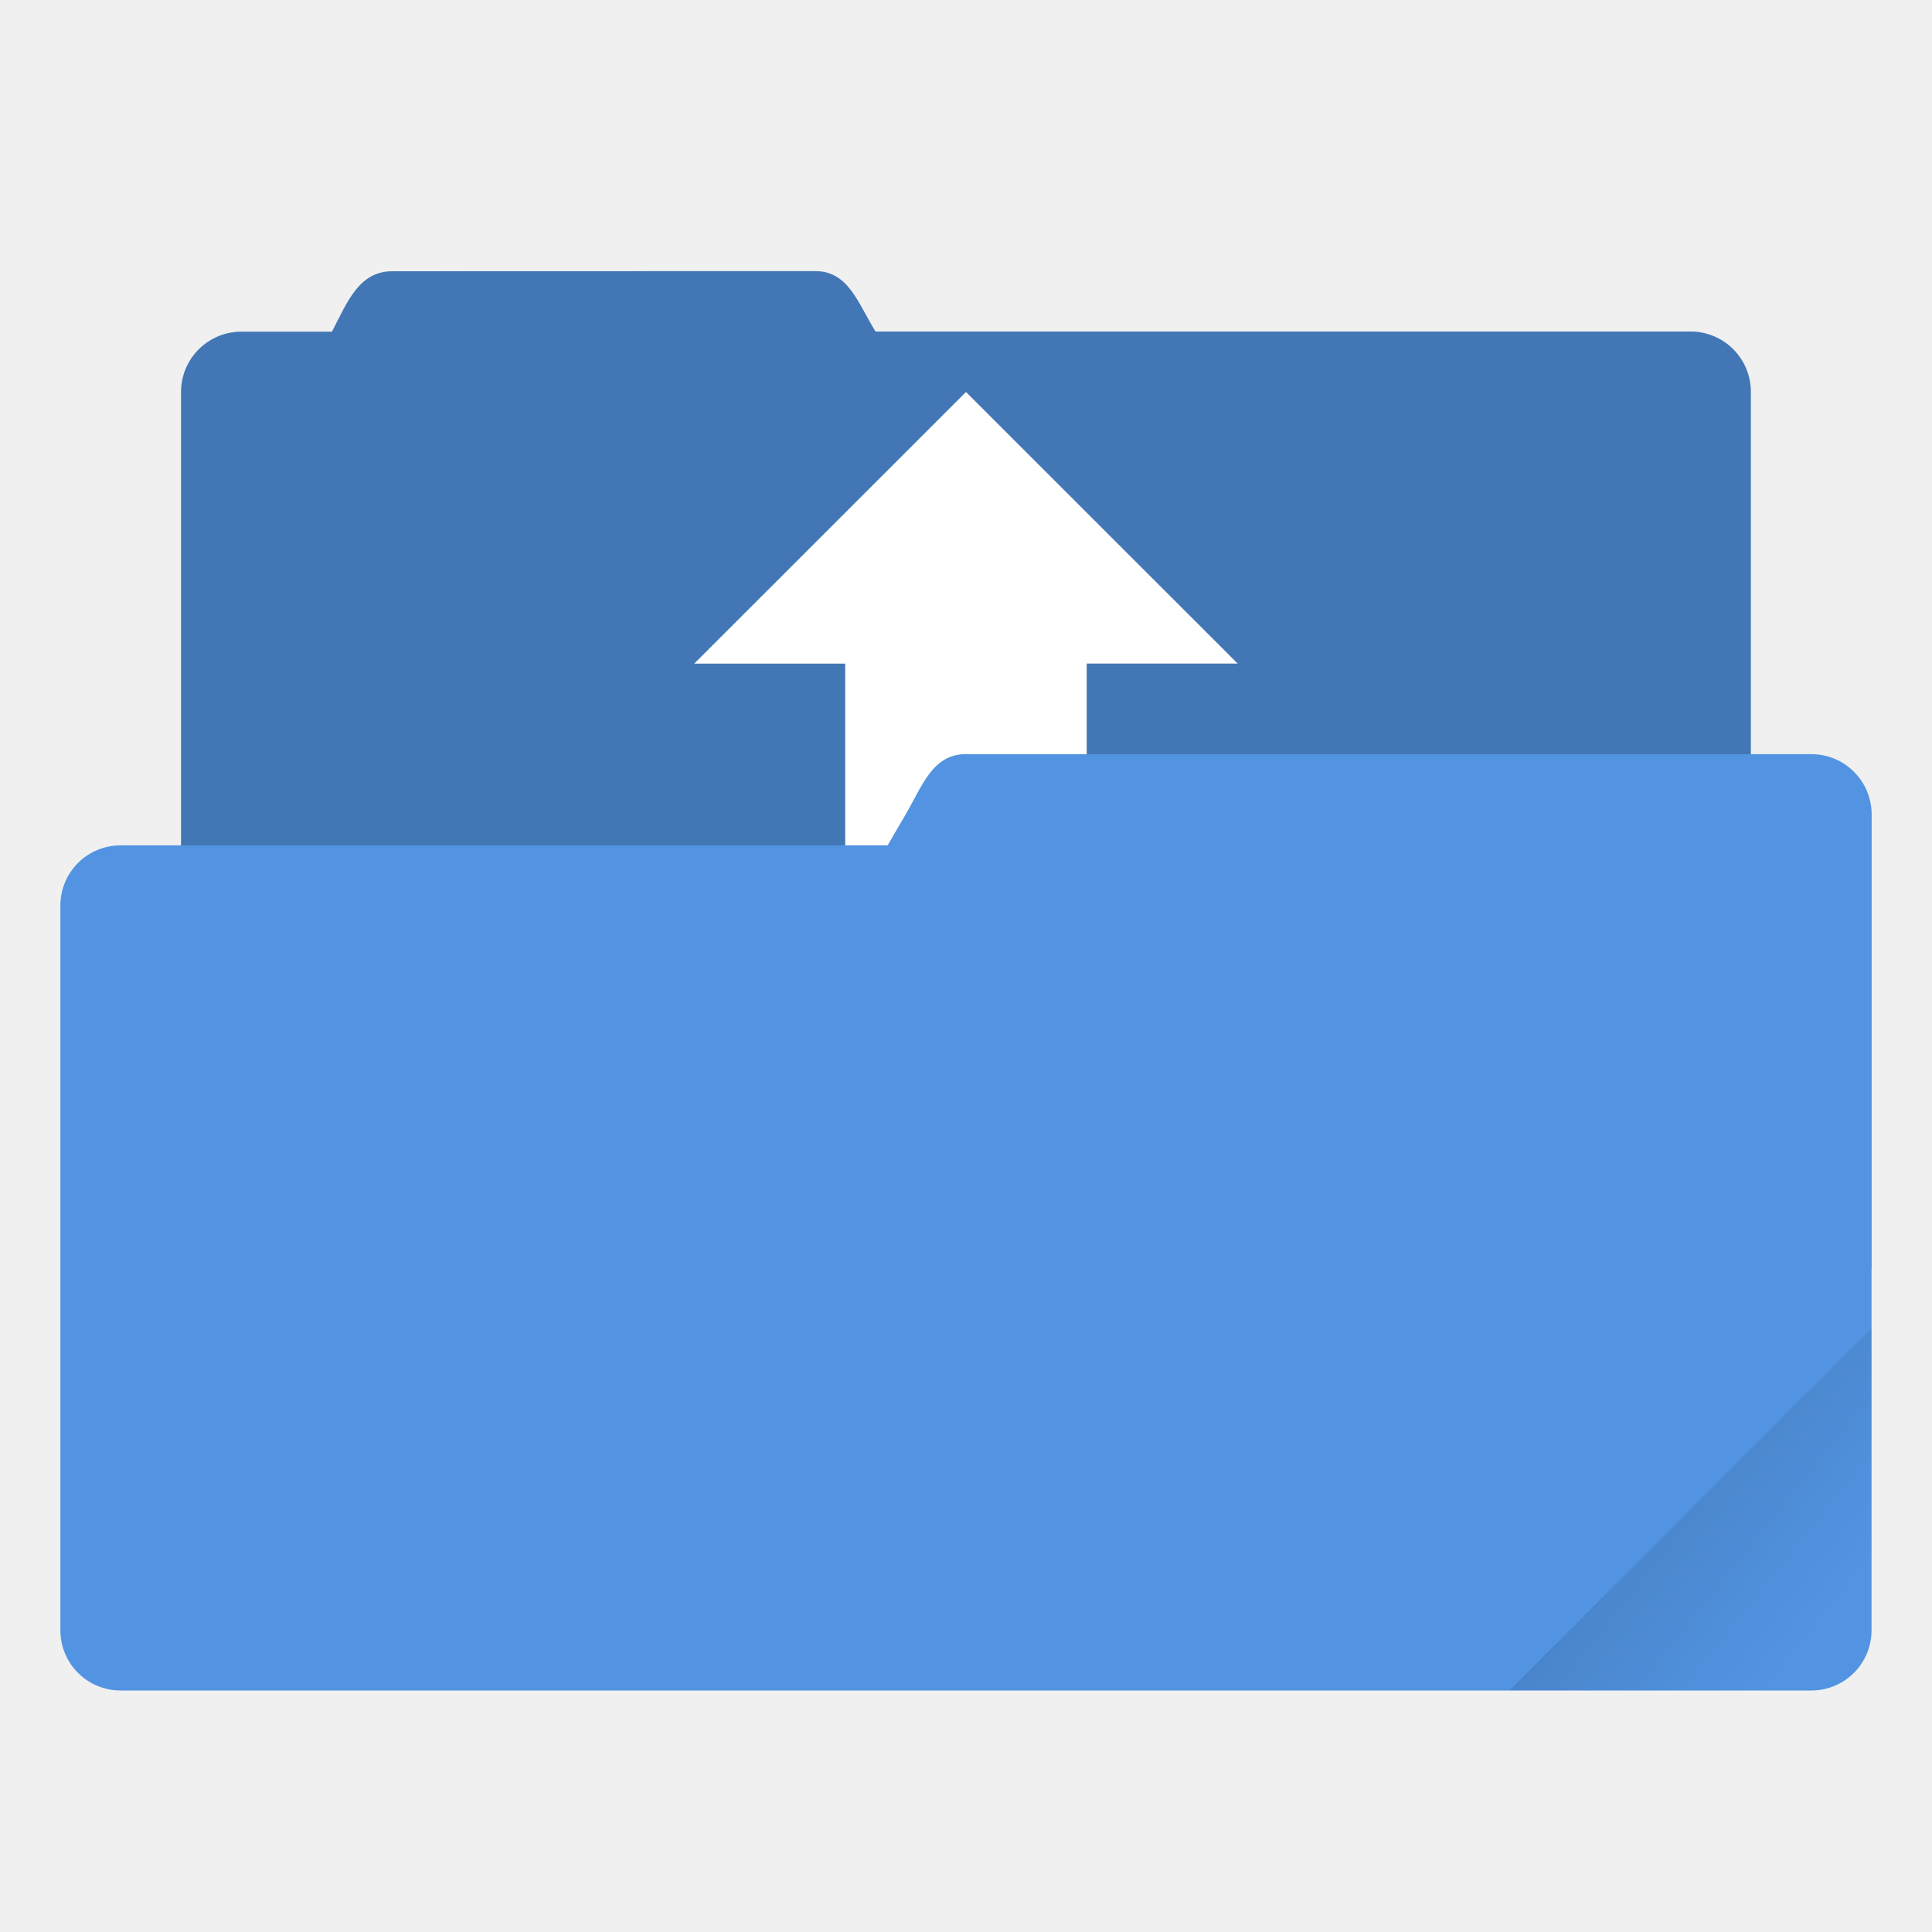
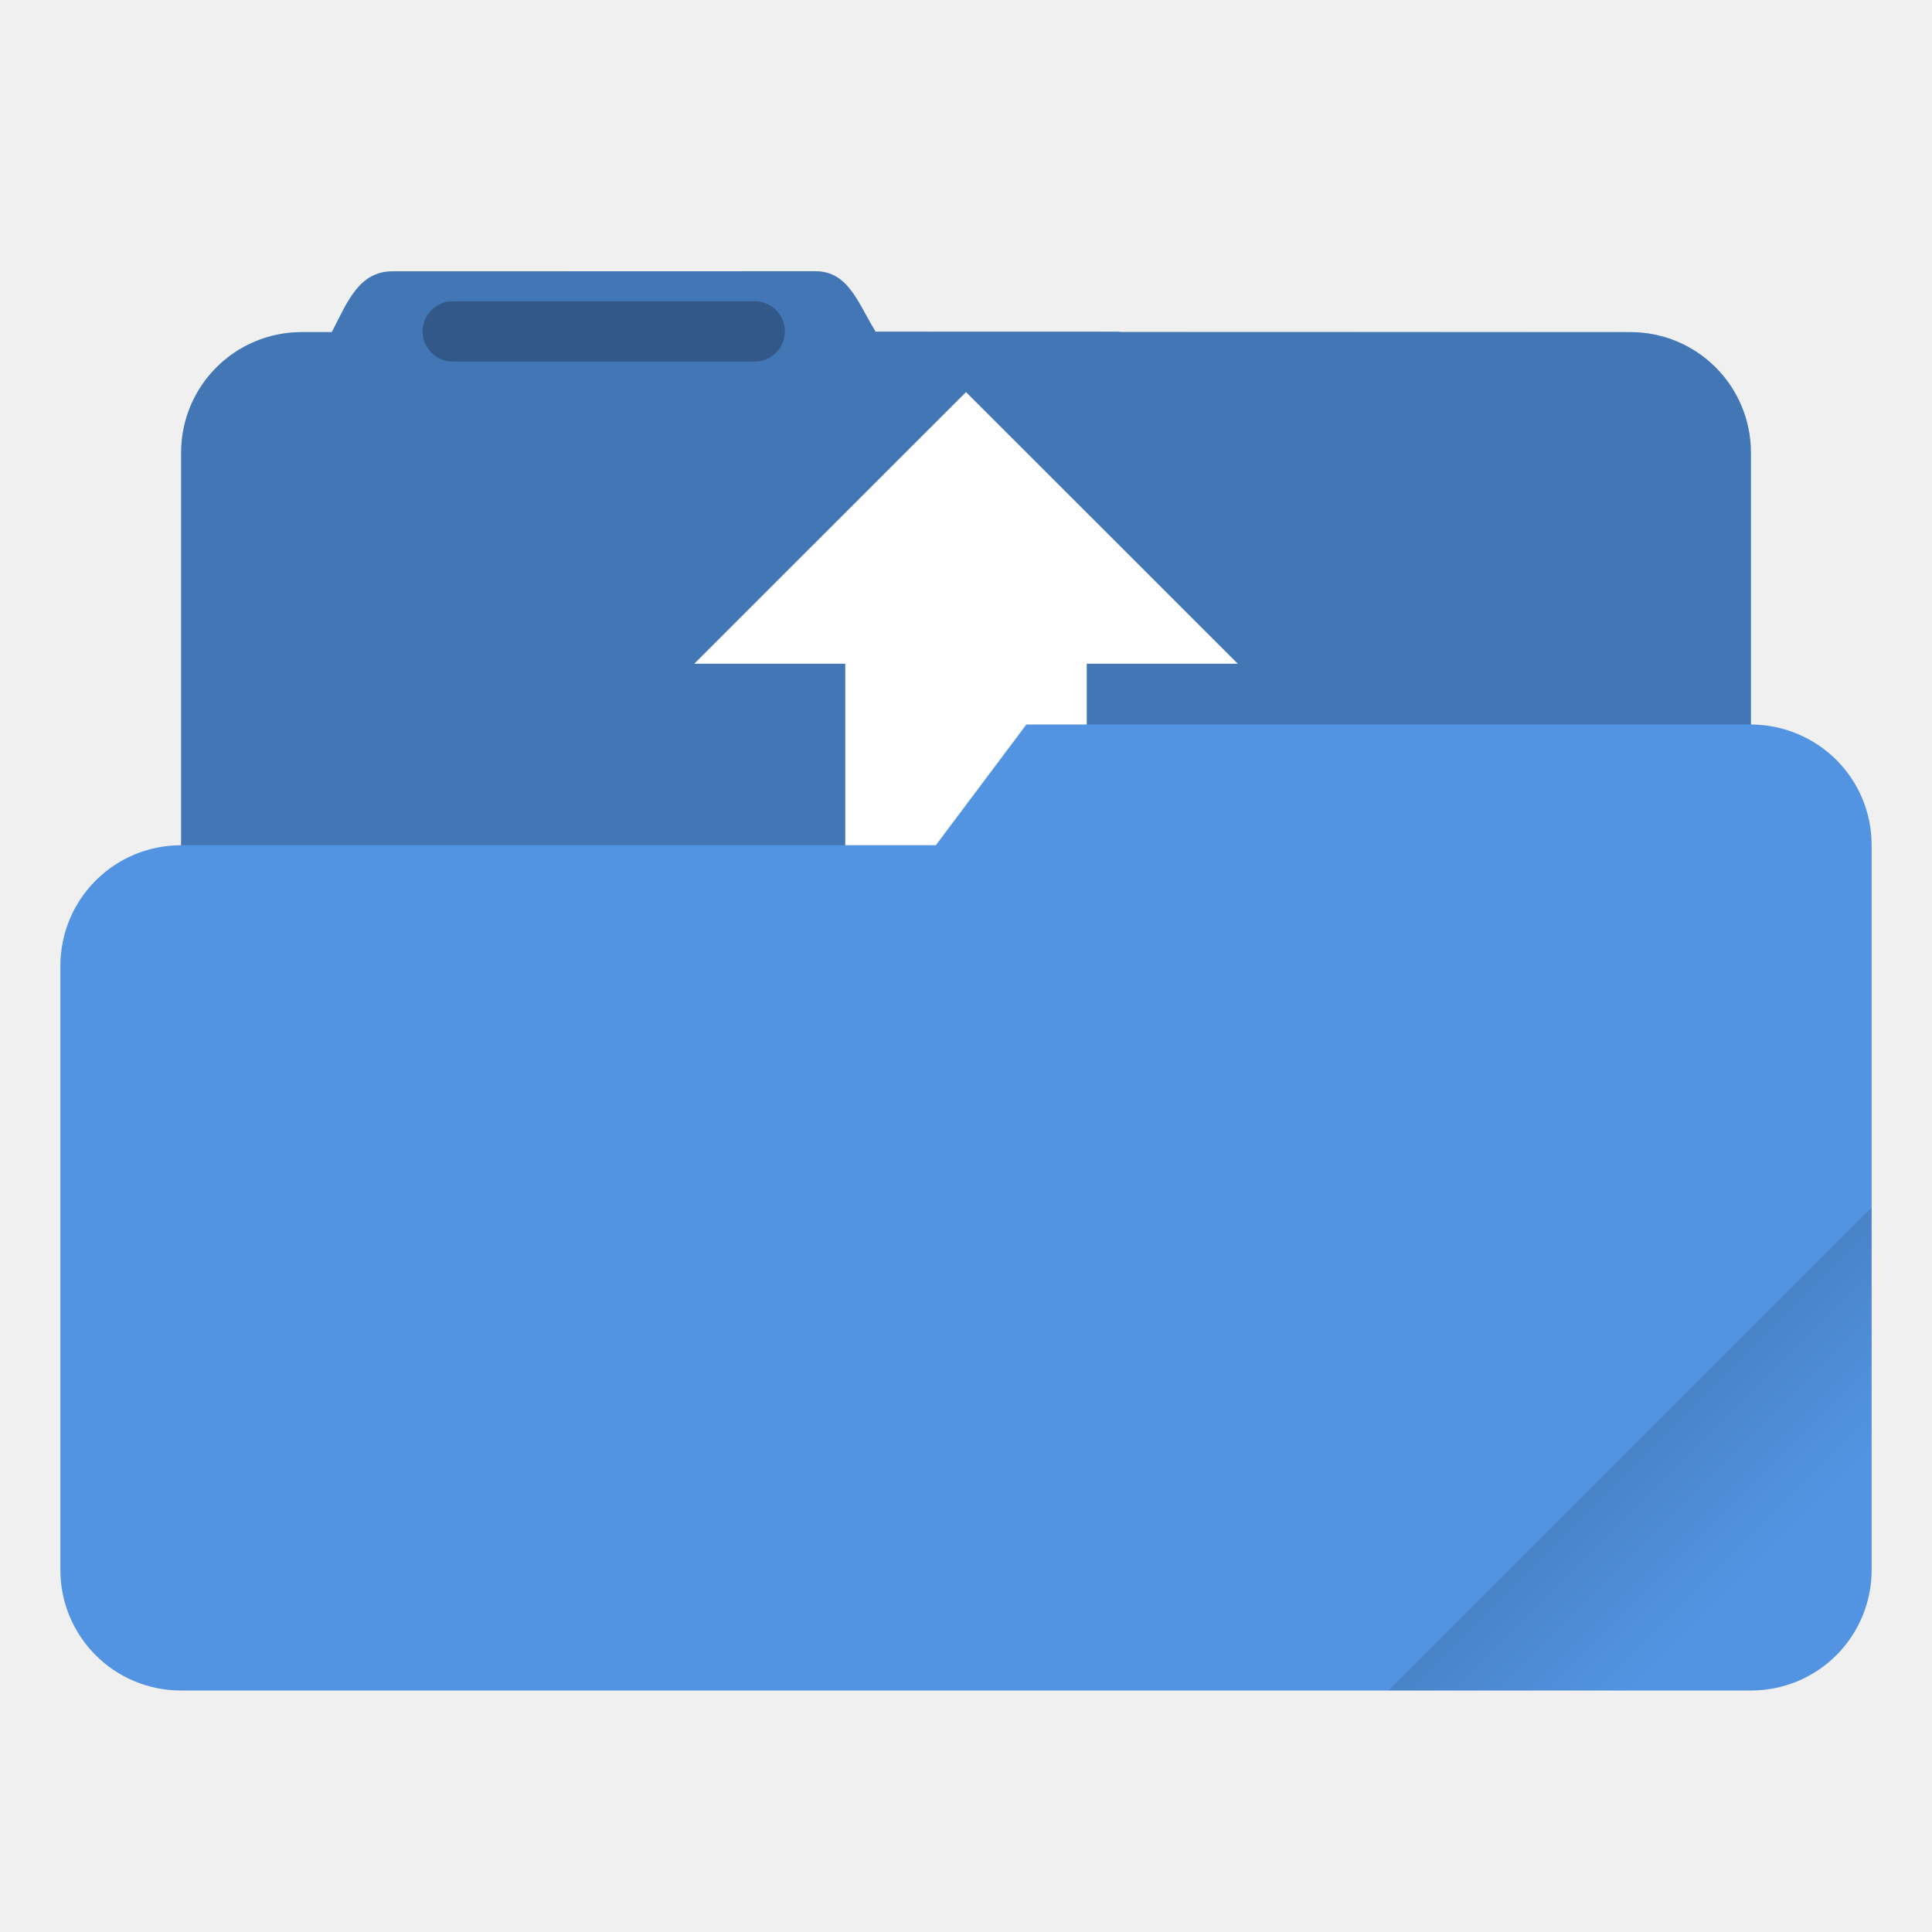
- <svg xmlns="http://www.w3.org/2000/svg" width="64" height="64" version="1.1" viewBox="0 0 64 64">
+ <svg xmlns="http://www.w3.org/2000/svg" width="64" height="64" version="1.1" viewBox="0 0 16.933 16.933">
  <defs>
-     <linearGradient id="a" x1="-197.1" x2="-196.91" y1="217.68" y2="219.37" gradientTransform="rotate(-45,-338.07,-140.03)" gradientUnits="userSpaceOnUse">
+     <style id="current-color-scheme" type="text/css">.ColorScheme-Text {
+         color:#333333;
+       }
+       .ColorScheme-Highlight {
+         color:#5294e2;
+       }</style>
+     <linearGradient id="linearGradient892" x1="-197.72" x2="-197.72" y1="263.86" y2="273.76" gradientTransform="matrix(.18709 -.18709 .18709 .18709 1.1192 -74.45)" gradientUnits="userSpaceOnUse">
      <stop offset="0" />
      <stop stop-opacity="0" offset="1" />
    </linearGradient>
  </defs>
-   <g transform="matrix(3.7794 0 0 3.7794 .00012977 -.0022192)">
-     <path fill="#5294e2" transform="scale(.26458)" d="m27.002 8.984-14 0.004c-1.111 0-1.494 1.016-2.004 2.002h-2.996a1.996 1.996 0 0 0-2.004 1.996v15.021h-2c-1.108-3e-6 -1.998 0.89-1.998 1.998v24c0 1.108 0.89 2 1.998 2h56.004c1.108 0 1.998-0.892 1.998-2v-11.936c0.001-0.027 0.004-0.054 0.004-0.082v-14.998c0-1.111-0.895-2.004-2.002-2.004h-2v-12a1.996 1.996 0 0 0-2.004-2h-26.994c-0.586-0.941-0.891-2.002-2.002-2.002z" />
-     <path d="m7.144 2.377-3.704 0.001c-0.294 0-0.395 0.269-0.53 0.53h-0.793a0.528 0.528 0 0 0-0.53 0.528v3.974h6.193l0.158-0.27c0.147-0.253 0.236-0.529 0.529-0.529h6.879v-3.175a0.528 0.528 0 0 0-0.53-0.529h-7.142c-0.155-0.249-0.236-0.53-0.53-0.53z" fill="#000000" opacity=".2" />
-     <path transform="scale(.26458)" d="m32.002 12.986-9.004 9h5.002v6.021h1.406l0.596-1.022c0.556-0.956 0.893-2 2-2h3.998v-3h5.002l-9-8.996z" fill="#ffffff" />
-     <path d="m16.404 11.641-3.174 3.175h2.646c0.293 0 0.529-0.236 0.529-0.529z" fill="url(#a)" opacity=".1" />
-   </g>
+   <path class="ColorScheme-Highlight" fill="currentColor" transform="scale(.26458)" d="m27.002 8.984-14 0.004c-1.11 0-1.493 1.013-2.002 1.998v0.014h-1c-2.216 0-4 1.784-4 4v13c-2.216 0-4 1.784-4 4v20c0 2.216 1.784 4 4 4h52c2.216 0 4-1.784 4-4v-24c0-2.215-1.783-3.99-3.998-4v-9c0-2.216-1.784-4-4-4h-16.859c-0.047-0.003-0.092-0.014-0.141-0.014h-7.996c-0.586-0.941-0.891-2.002-2.002-2.002h-0.002z" />
+   <path d="m7.144 2.377-3.704 0.001c-0.294 0-0.395 0.268-0.53 0.529v0.004h-0.265c-0.586 0-1.058 0.472-1.058 1.058v3.439h6.614l0.794-1.058h6.35c1.73e-4 8e-7 3.44e-4 -8e-7 5.17e-4 0v-2.381c0-0.586-0.472-1.058-1.058-1.058l-6.613-0.004c-0.155-0.249-0.236-0.53-0.53-0.53z" fill="#000000" opacity=".2" stroke-width=".265" />
+   <rect x="3.704" y="2.64" width="3.175" height=".529" ry=".265" opacity=".25" paint-order="stroke markers fill" />
+   <path transform="scale(.26458)" d="m32.002 12.986-9.004 9h5.002v6.014h3l3-4h2v-2.014h5.002l-9-8.996v-0.004z" fill="#ffffff" />
+   <path d="m16.404 10.583-4.233 4.233h3.175c0.586 0 1.058-0.472 1.058-1.058z" fill="url(#linearGradient892)" opacity=".2" stroke-linecap="round" stroke-linejoin="round" stroke-width=".529" style="paint-order:stroke fill markers" />
</svg>
